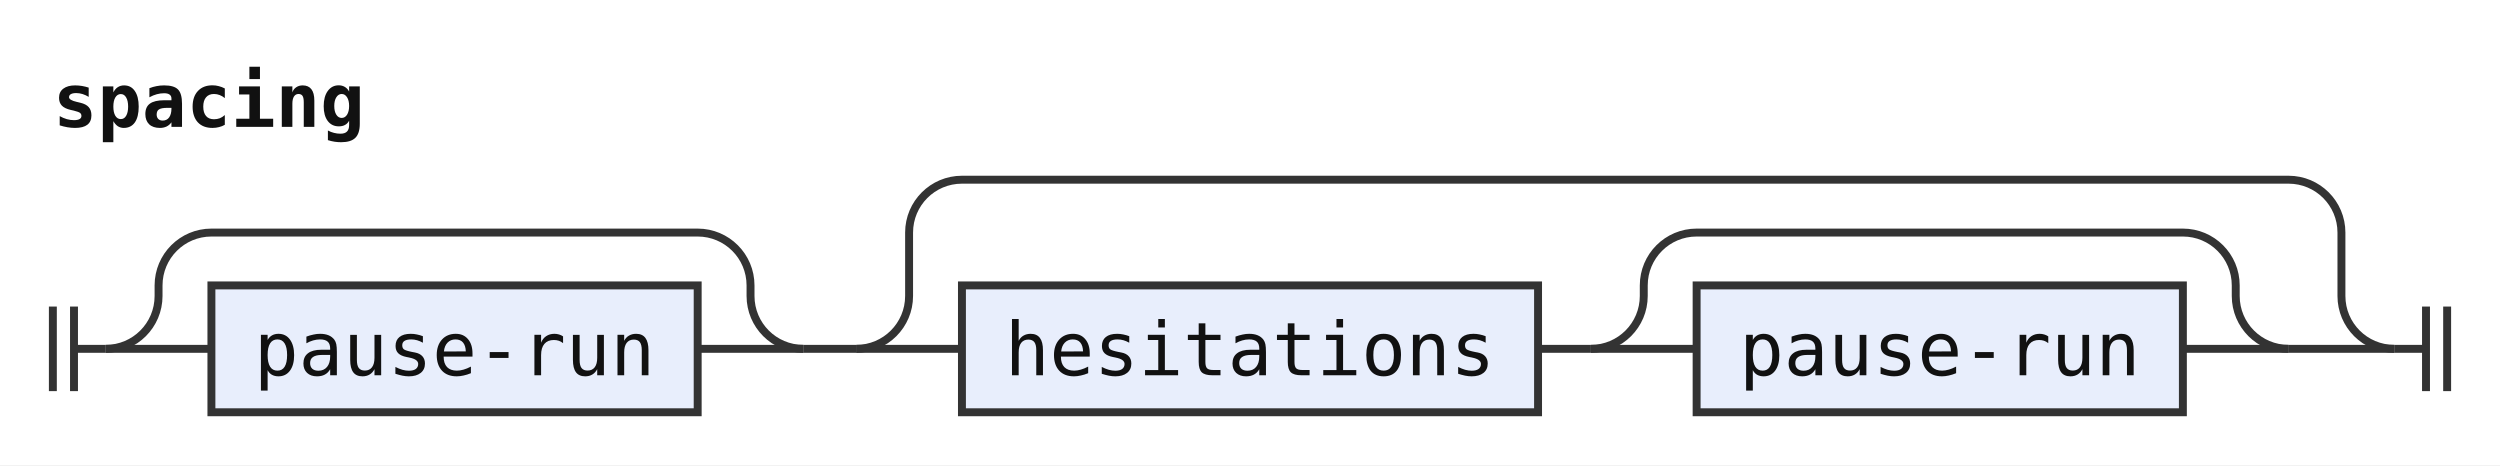
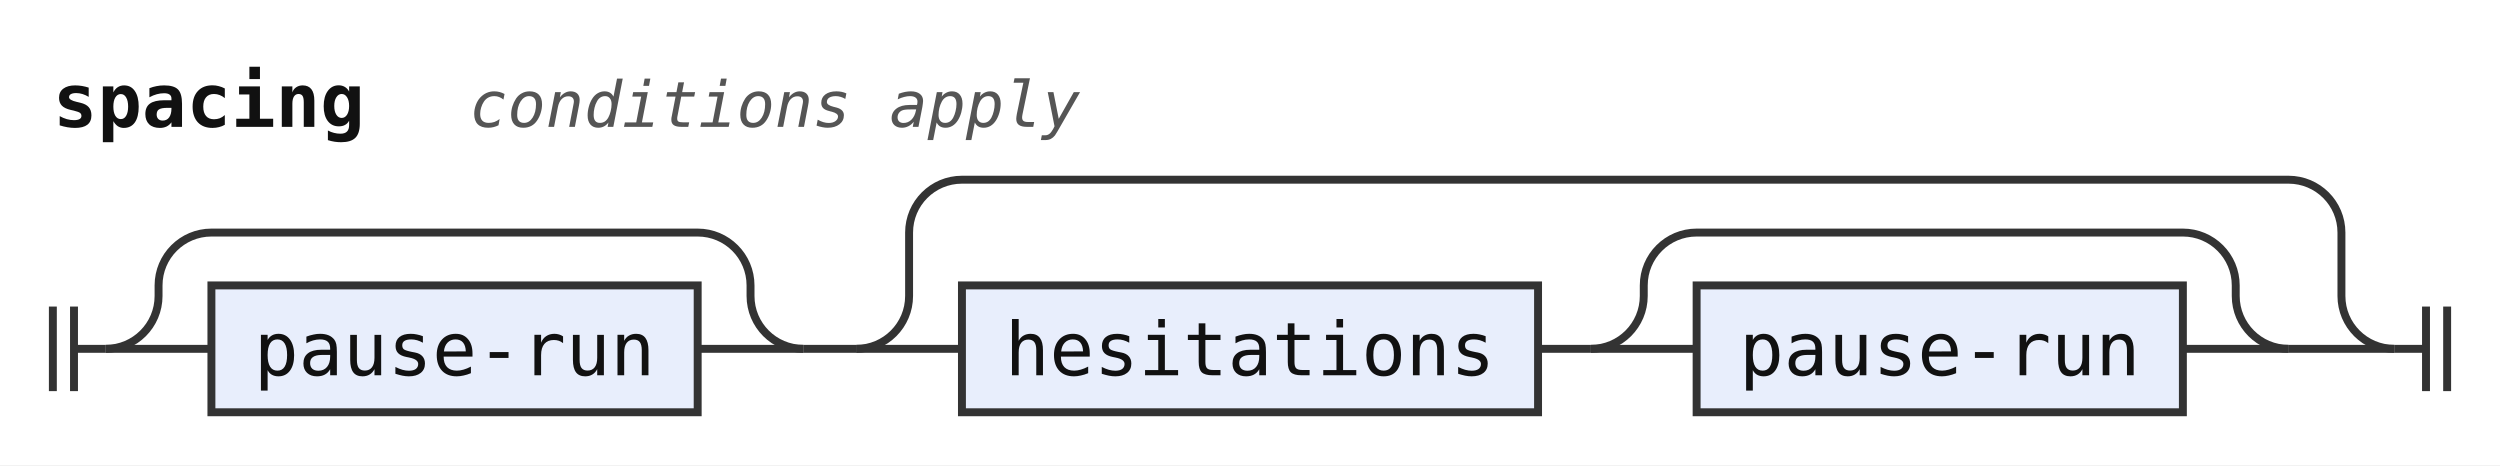
<svg xmlns="http://www.w3.org/2000/svg" width="473" height="88" viewBox="0 0 473 88" role="img" aria-label="Railroad diagram of the rule spacing">
  <style>path{fill:none;stroke:#333;stroke-width:1.5}.rule rect{fill:#e8eefc;stroke:#333;stroke-width:1.5}.terminal rect{fill:#fdf6d8;stroke:#333;stroke-width:1.5}text{font-family:ui-monospace,SFMono-Regular,Menlo,Consolas,"DejaVu Sans Mono","Liberation Mono",monospace;font-size:14px;fill:#111;text-anchor:middle}text.label{font-size:12px;font-style:italic;fill:#555;text-anchor:start}text.title{font-weight:bold;text-anchor:start}</style>
  <rect width="100%" height="100%" fill="#fff" />
  <text class="title" x="10" y="24" textLength="58.8" lengthAdjust="spacingAndGlyphs">spacing</text>
+   <text class="label" x="88.8" y="24" textLength="115.2" lengthAdjust="spacingAndGlyphs">conditions apply</text>
  <path d="M10 58v16m4 -16v16M14 66h6" />
  <path d="M20 66h20" />
  <g class="rule">
    <rect x="40" y="54" width="92" height="24" rx="0" />
    <text x="86" y="71" textLength="75.6" lengthAdjust="spacingAndGlyphs">pause-run</text>
  </g>
  <path d="M132 66H152" />
  <path d="M20 66a10 10 0 0 0 10 -10V54a10 10 0 0 1 10 -10H132a10 10 0 0 1 10 10V56a10 10 0 0 0 10 10" />
  <path d="M152 66h10" />
  <path d="M162 66h20" />
  <g class="rule">
    <rect x="182" y="54" width="109" height="24" rx="0" />
    <text x="236.5" y="71" textLength="92.4" lengthAdjust="spacingAndGlyphs">hesitations</text>
  </g>
  <path d="M291 66h10" />
  <path d="M301 66h20" />
  <g class="rule">
    <rect x="321" y="54" width="92" height="24" rx="0" />
    <text x="367" y="71" textLength="75.6" lengthAdjust="spacingAndGlyphs">pause-run</text>
  </g>
  <path d="M413 66H433" />
  <path d="M301 66a10 10 0 0 0 10 -10V54a10 10 0 0 1 10 -10H413a10 10 0 0 1 10 10V56a10 10 0 0 0 10 10" />
  <path d="M433 66H453" />
  <path d="M162 66a10 10 0 0 0 10 -10V44a10 10 0 0 1 10 -10H433a10 10 0 0 1 10 10V56a10 10 0 0 0 10 10" />
  <path d="M453 66h6m0 -8v16m4 -16v16" />
</svg>
